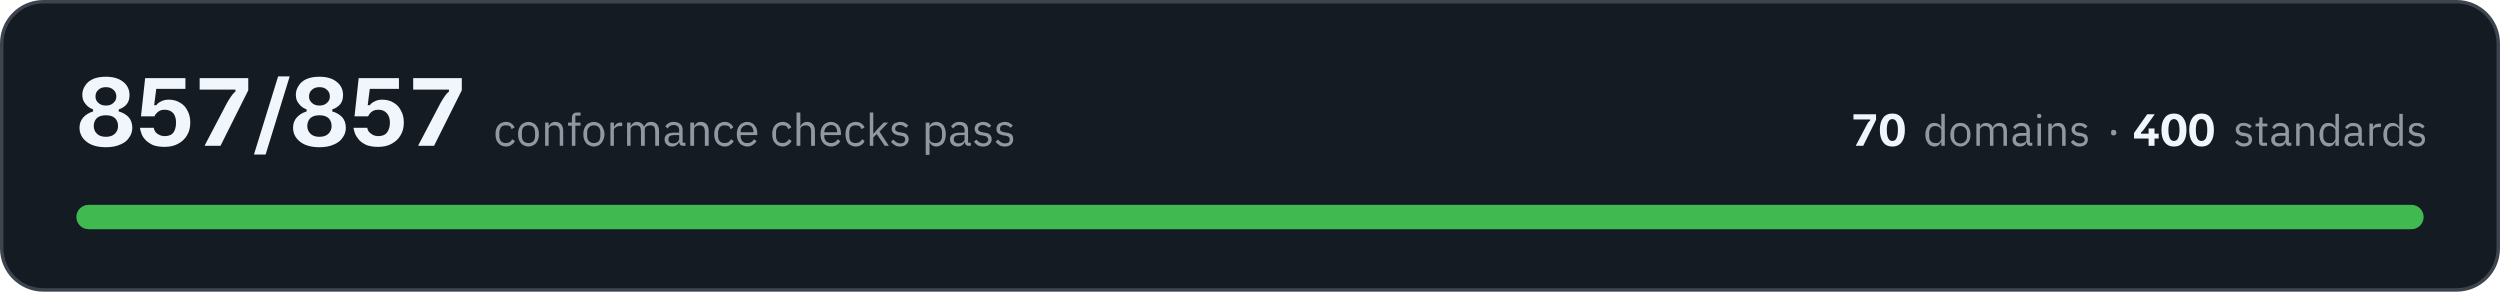
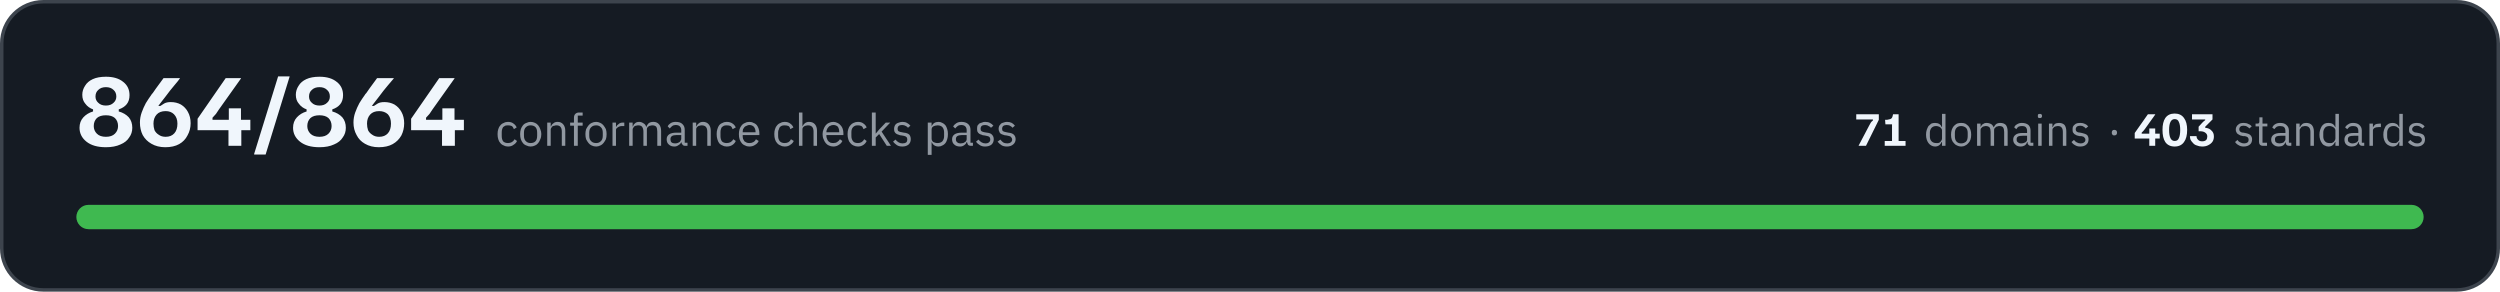
- <svg xmlns="http://www.w3.org/2000/svg" width="720" height="84" viewBox="0 0 7200 840" role="img" aria-label="All 857 conformance checks pass, across 70 domains and 400 standards">
+ <svg xmlns="http://www.w3.org/2000/svg" width="720" height="84" viewBox="0 0 7200 840" role="img" aria-label="All 864 conformance checks pass, across 71 domains and 403 standards">
  <rect x="5" y="5" width="7190" height="830" rx="120" fill="#151b23" stroke="#3d444d" stroke-width="10" />
-   <path fill="#f0f6fc" d="M305 424Q269 424 249 408Q229 392 229 368Q229 350 240 338Q251 326 268 321L268 315Q254 310 246 299Q237 289 237 273Q237 259 245 247Q252 235 267 228Q282 221 305 221Q337 221 355 236Q373 250 373 274Q373 290 365 300Q357 310 342 315L342 321Q360 326 371 338Q381 350 381 368Q381 384 372 396Q364 409 347 416Q330 424 305 424ZM305 394Q322 394 331 385Q340 376 340 363Q340 349 331 340Q322 332 305 332Q288 332 279 340Q270 349 270 363Q270 376 279 385Q288 394 305 394ZM305 304Q319 304 327 296Q335 289 335 278Q335 266 327 259Q319 251 305 251Q291 251 283 259Q275 266 275 278Q275 289 283 296Q291 304 305 304ZM474 423Q455 423 441 418Q428 412 420 404Q411 395 408 386Q404 376 403 368L443 368Q443 373 447 379Q450 384 458 388Q465 392 475 392Q492 392 500 381Q507 370 507 353Q507 336 499 326Q490 316 474 316Q466 316 460 319Q454 322 450 327Q446 331 445 335L406 335L418 225L534 225L534 256L450 256L444 303L450 303Q455 296 464 292Q473 287 486 287Q505 287 519 296Q533 304 540 319Q548 333 548 353Q548 374 539 389Q530 405 513 414Q497 423 474 423ZM590 420L590 418L654 296Q661 284 666 277Q671 269 678 264L678 258L575 258L575 225L715 225L715 260L635 420L590 420ZM732 445L732 443L801 220L834 220L834 221L765 445L732 445ZM920 424Q884 424 864 408Q844 392 844 368Q844 350 855 338Q866 326 883 321L883 315Q869 310 861 299Q852 289 852 273Q852 259 860 247Q867 235 882 228Q897 221 920 221Q952 221 970 236Q988 250 988 274Q988 290 980 300Q972 310 957 315L957 321Q975 326 986 338Q996 350 996 368Q996 384 987 396Q979 409 962 416Q945 424 920 424ZM920 394Q937 394 946 385Q955 376 955 363Q955 349 946 340Q937 332 920 332Q903 332 894 340Q885 349 885 363Q885 376 894 385Q903 394 920 394ZM920 304Q934 304 942 296Q950 289 950 278Q950 266 942 259Q934 251 920 251Q906 251 898 259Q890 266 890 278Q890 289 898 296Q906 304 920 304ZM1089 423Q1070 423 1056 418Q1043 412 1035 404Q1027 395 1023 386Q1019 376 1018 368L1058 368Q1058 373 1062 379Q1066 384 1073 388Q1080 392 1090 392Q1107 392 1115 381Q1123 370 1123 353Q1123 336 1114 326Q1105 316 1090 316Q1081 316 1075 319Q1069 322 1065 327Q1062 331 1060 335L1021 335L1033 225L1149 225L1149 256L1065 256L1059 303L1065 303Q1070 296 1079 292Q1088 287 1101 287Q1120 287 1134 296Q1148 304 1155 319Q1163 333 1163 353Q1163 374 1154 389Q1145 405 1128 414Q1112 423 1089 423ZM1205 420L1205 418L1269 296Q1276 284 1281 277Q1286 269 1293 264L1293 258L1190 258L1190 225L1330 225L1330 260L1250 420L1205 420Z" />
-   <path fill="#9198a1" d="M1457 422Q1450 422 1444 419Q1439 417 1435 412Q1431 408 1429 401Q1427 395 1427 386Q1427 378 1429 372Q1431 365 1435 361Q1439 356 1444 354Q1450 351 1457 351Q1467 351 1473 356Q1479 360 1482 367L1473 372Q1472 366 1468 363Q1463 361 1457 361Q1452 361 1449 362Q1445 364 1443 366Q1441 369 1440 373Q1438 376 1438 381L1438 392Q1438 401 1443 407Q1448 412 1457 412Q1470 412 1475 401L1483 406Q1480 413 1473 417Q1467 422 1457 422ZM1522 422Q1515 422 1510 419Q1504 417 1500 412Q1496 407 1494 401Q1492 395 1492 386Q1492 379 1494 372Q1496 366 1500 361Q1504 356 1510 354Q1515 351 1522 351Q1529 351 1534 354Q1540 356 1544 361Q1548 366 1550 372Q1552 379 1552 386Q1552 395 1550 401Q1548 407 1544 412Q1540 417 1534 419Q1529 422 1522 422ZM1522 412Q1531 412 1536 407Q1541 402 1541 391L1541 382Q1541 371 1536 366Q1531 361 1522 361Q1514 361 1508 366Q1503 371 1503 382L1503 391Q1503 402 1508 407Q1514 412 1522 412ZM1570 420L1570 353L1580 353L1580 364L1580 364Q1583 358 1587 355Q1592 351 1599 351Q1610 351 1616 358Q1622 365 1622 377L1622 420L1612 420L1612 379Q1612 361 1596 361Q1593 361 1590 362Q1587 362 1585 364Q1583 365 1581 368Q1580 370 1580 373L1580 420L1570 420ZM1647 362L1636 362L1636 353L1647 353L1647 339Q1647 332 1651 328Q1654 324 1662 324L1672 324L1672 333L1657 333L1657 353L1672 353L1672 362L1657 362L1657 420L1647 420L1647 362ZM1710 422Q1704 422 1698 419Q1692 417 1688 412Q1684 407 1682 401Q1680 395 1680 386Q1680 379 1682 372Q1684 366 1688 361Q1692 356 1698 354Q1704 351 1710 351Q1717 351 1723 354Q1728 356 1732 361Q1736 366 1738 372Q1741 379 1741 386Q1741 395 1738 401Q1736 407 1732 412Q1728 417 1723 419Q1717 422 1710 422ZM1710 412Q1719 412 1724 407Q1729 402 1729 391L1729 382Q1729 371 1724 366Q1719 361 1710 361Q1702 361 1697 366Q1691 371 1691 382L1691 391Q1691 402 1697 407Q1702 412 1710 412ZM1758 420L1758 353L1768 353L1768 365L1769 365Q1771 360 1775 357Q1780 353 1788 353L1792 353L1792 363L1786 363Q1778 363 1773 367Q1768 370 1768 374L1768 420L1758 420ZM1806 420L1806 353L1816 353L1816 364L1816 364Q1818 361 1819 359Q1821 357 1823 355Q1825 353 1828 352Q1831 351 1834 351Q1841 351 1847 355Q1852 358 1855 365L1855 365Q1857 360 1862 355Q1867 351 1876 351Q1886 351 1892 358Q1898 365 1898 377L1898 420L1887 420L1887 379Q1887 370 1884 365Q1880 361 1872 361Q1869 361 1867 362Q1864 362 1862 364Q1859 365 1858 368Q1857 370 1857 373L1857 420L1846 420L1846 379Q1846 370 1843 365Q1839 361 1832 361Q1829 361 1826 362Q1823 362 1821 364Q1819 365 1817 368Q1816 370 1816 373L1816 420L1806 420ZM1968 420Q1962 420 1959 417Q1957 414 1956 409L1956 409Q1953 415 1948 418Q1943 422 1936 422Q1925 422 1920 416Q1914 411 1914 401Q1914 392 1921 387Q1928 382 1942 382L1956 382L1956 375Q1956 368 1952 364Q1948 360 1940 360Q1934 360 1929 363Q1925 366 1923 370L1916 364Q1919 359 1925 355Q1931 351 1940 351Q1952 351 1959 357Q1966 363 1966 374L1966 411L1974 411L1974 420L1968 420ZM1938 413Q1942 413 1945 412Q1948 411 1951 409Q1953 408 1954 405Q1956 403 1956 400L1956 389L1942 389Q1933 389 1929 392Q1925 395 1925 400L1925 402Q1925 407 1928 410Q1932 413 1938 413ZM1988 420L1988 353L1999 353L1999 364L1999 364Q2002 358 2006 355Q2011 351 2018 351Q2029 351 2035 358Q2041 365 2041 377L2041 420L2030 420L2030 379Q2030 361 2015 361Q2012 361 2009 362Q2006 362 2004 364Q2002 365 2000 368Q1999 370 1999 373L1999 420L1988 420ZM2087 422Q2080 422 2075 419Q2069 417 2065 412Q2061 408 2059 401Q2057 395 2057 386Q2057 378 2059 372Q2061 365 2065 361Q2069 356 2075 354Q2080 351 2087 351Q2097 351 2103 356Q2109 360 2112 367L2104 372Q2102 366 2098 363Q2093 361 2087 361Q2083 361 2079 362Q2076 364 2073 366Q2071 369 2070 373Q2068 376 2068 381L2068 392Q2068 401 2073 407Q2078 412 2087 412Q2100 412 2105 401L2113 406Q2110 413 2103 417Q2097 422 2087 422ZM2152 422Q2145 422 2140 419Q2134 417 2130 412Q2126 407 2124 401Q2122 395 2122 386Q2122 379 2124 372Q2126 366 2130 361Q2134 356 2140 354Q2145 351 2152 351Q2159 351 2164 354Q2170 356 2173 361Q2177 365 2179 371Q2181 377 2181 384L2181 389L2133 389L2133 392Q2133 396 2134 400Q2136 404 2138 407Q2141 409 2144 411Q2148 412 2153 412Q2159 412 2164 409Q2169 406 2171 401L2179 406Q2175 413 2168 417Q2162 422 2152 422ZM2152 360Q2148 360 2144 362Q2141 363 2138 366Q2136 369 2134 372Q2133 376 2133 380L2133 381L2170 381L2170 380Q2170 371 2165 365Q2160 360 2152 360ZM2254 422Q2247 422 2241 419Q2236 417 2232 412Q2228 408 2226 401Q2224 395 2224 386Q2224 378 2226 372Q2228 365 2232 361Q2236 356 2241 354Q2247 351 2254 351Q2264 351 2270 356Q2276 360 2279 367L2270 372Q2268 366 2264 363Q2260 361 2254 361Q2249 361 2246 362Q2242 364 2240 366Q2237 369 2236 373Q2235 376 2235 381L2235 392Q2235 401 2240 407Q2245 412 2254 412Q2266 412 2272 401L2280 406Q2276 413 2270 417Q2263 422 2254 422ZM2294 324L2305 324L2305 364L2305 364Q2308 358 2312 355Q2317 351 2324 351Q2335 351 2341 358Q2347 365 2347 377L2347 420L2336 420L2336 379Q2336 361 2321 361Q2318 361 2315 362Q2312 362 2310 364Q2307 365 2306 368Q2305 370 2305 373L2305 420L2294 420L2294 324ZM2393 422Q2386 422 2381 419Q2375 417 2371 412Q2367 407 2365 401Q2363 395 2363 386Q2363 379 2365 372Q2367 366 2371 361Q2375 356 2381 354Q2386 351 2393 351Q2400 351 2405 354Q2411 356 2415 361Q2418 365 2420 371Q2422 377 2422 384L2422 389L2374 389L2374 392Q2374 396 2375 400Q2377 404 2379 407Q2382 409 2386 411Q2389 412 2394 412Q2400 412 2405 409Q2410 406 2412 401L2420 406Q2417 413 2410 417Q2403 422 2393 422ZM2393 360Q2389 360 2386 362Q2382 363 2380 366Q2377 369 2376 372Q2374 376 2374 380L2374 381L2411 381L2411 380Q2411 371 2406 365Q2401 360 2393 360ZM2464 422Q2457 422 2452 419Q2446 417 2442 412Q2439 408 2437 401Q2435 395 2435 386Q2435 378 2437 372Q2439 365 2442 361Q2446 356 2452 354Q2457 351 2464 351Q2474 351 2481 356Q2487 360 2490 367L2481 372Q2479 366 2475 363Q2471 361 2464 361Q2460 361 2456 362Q2453 364 2450 366Q2448 369 2447 373Q2446 376 2446 381L2446 392Q2446 401 2450 407Q2455 412 2464 412Q2477 412 2483 401L2490 406Q2487 413 2481 417Q2474 422 2464 422ZM2505 324L2515 324L2515 385L2516 385L2526 373L2545 353L2558 353L2533 379L2560 420L2548 420L2525 386L2515 396L2515 420L2505 420L2505 324ZM2592 422Q2583 422 2577 418Q2570 414 2566 408L2573 402Q2577 407 2582 410Q2587 413 2593 413Q2600 413 2603 410Q2607 407 2607 402Q2607 398 2605 395Q2602 392 2595 391L2590 390Q2585 390 2581 388Q2578 387 2575 385Q2572 383 2570 379Q2568 376 2568 371Q2568 366 2570 362Q2572 359 2575 356Q2578 354 2583 353Q2587 351 2592 351Q2601 351 2606 354Q2612 357 2616 362L2609 368Q2607 365 2602 363Q2598 360 2592 360Q2585 360 2582 363Q2578 366 2578 371Q2578 376 2582 378Q2585 380 2591 381L2597 382Q2608 383 2612 388Q2617 393 2617 401Q2617 410 2610 416Q2604 422 2592 422ZM2666 353L2677 353L2677 364L2677 364Q2680 357 2685 354Q2690 351 2697 351Q2703 351 2708 354Q2713 356 2717 361Q2720 365 2722 372Q2724 378 2724 386Q2724 395 2722 401Q2720 408 2717 412Q2713 417 2708 419Q2703 422 2697 422Q2683 422 2677 409L2677 409L2677 446L2666 446L2666 353ZM2694 412Q2703 412 2708 407Q2713 401 2713 392L2713 381Q2713 372 2708 366Q2703 361 2694 361Q2690 361 2687 362Q2684 363 2682 364Q2679 366 2678 368Q2677 371 2677 374L2677 399Q2677 402 2678 404Q2679 407 2682 409Q2684 410 2687 411Q2690 412 2694 412ZM2790 420Q2784 420 2782 417Q2779 414 2779 409L2778 409Q2776 415 2771 418Q2766 422 2759 422Q2748 422 2742 416Q2736 411 2736 401Q2736 392 2743 387Q2750 382 2765 382L2778 382L2778 375Q2778 368 2774 364Q2770 360 2762 360Q2756 360 2752 363Q2748 366 2745 370L2739 364Q2742 359 2748 355Q2754 351 2763 351Q2775 351 2782 357Q2788 363 2788 374L2788 411L2796 411L2796 420L2790 420ZM2760 413Q2764 413 2768 412Q2771 411 2773 409Q2775 408 2777 405Q2778 403 2778 400L2778 389L2764 389Q2755 389 2751 392Q2747 395 2747 400L2747 402Q2747 407 2751 410Q2754 413 2760 413ZM2831 422Q2822 422 2815 418Q2809 414 2805 408L2812 402Q2816 407 2821 410Q2826 413 2832 413Q2838 413 2842 410Q2846 407 2846 402Q2846 398 2843 395Q2841 392 2834 391L2829 390Q2824 390 2820 388Q2816 387 2813 385Q2811 383 2809 379Q2807 376 2807 371Q2807 366 2809 362Q2811 359 2814 356Q2817 354 2822 353Q2826 351 2831 351Q2839 351 2845 354Q2850 357 2855 362L2848 368Q2846 365 2841 363Q2837 360 2830 360Q2824 360 2821 363Q2817 366 2817 371Q2817 376 2821 378Q2824 380 2830 381L2835 382Q2847 383 2851 388Q2856 393 2856 401Q2856 410 2849 416Q2843 422 2831 422ZM2894 422Q2884 422 2878 418Q2872 414 2867 408L2875 402Q2878 407 2883 410Q2888 413 2894 413Q2901 413 2905 410Q2908 407 2908 402Q2908 398 2906 395Q2903 392 2897 391L2891 390Q2887 390 2883 388Q2879 387 2876 385Q2873 383 2871 379Q2870 376 2870 371Q2870 366 2872 362Q2873 359 2877 356Q2880 354 2884 353Q2889 351 2894 351Q2902 351 2907 354Q2913 357 2917 362L2910 368Q2908 365 2904 363Q2899 360 2893 360Q2886 360 2883 363Q2880 366 2880 371Q2880 376 2883 378Q2886 380 2893 381L2898 382Q2909 383 2914 388Q2918 393 2918 401Q2918 410 2912 416Q2905 422 2894 422Z" />
-   <path fill="#f0f6fc" d="M5345 420L5345 419L5375 362Q5378 356 5380 353Q5383 350 5386 347L5386 344L5338 344L5338 329L5403 329L5403 345L5366 420L5345 420ZM5450 422Q5432 422 5423 409Q5414 397 5414 374Q5414 352 5423 340Q5432 327 5450 327Q5468 327 5477 340Q5486 352 5486 374Q5486 397 5477 409Q5468 422 5450 422ZM5450 406Q5458 406 5462 398Q5466 390 5466 374Q5466 359 5462 351Q5458 343 5450 343Q5442 343 5438 351Q5434 359 5434 374Q5434 390 5438 398Q5442 406 5450 406Z" />
-   <path fill="#9198a1" d="M5591 409L5590 409Q5584 422 5571 422Q5565 422 5560 419Q5555 417 5552 412Q5549 408 5547 402Q5545 396 5545 388Q5545 380 5547 374Q5549 368 5552 363Q5555 359 5560 356Q5565 354 5571 354Q5578 354 5583 357Q5588 360 5590 366L5591 366L5591 328L5601 328L5601 420L5591 420L5591 409ZM5574 412Q5577 412 5580 412Q5583 411 5586 409Q5588 407 5589 405Q5591 402 5591 399L5591 375Q5591 373 5589 370Q5588 368 5586 367Q5583 365 5580 364Q5577 363 5574 363Q5565 363 5561 368Q5556 374 5556 382L5556 393Q5556 402 5561 407Q5565 412 5574 412ZM5646 422Q5640 422 5634 419Q5629 417 5625 412Q5621 408 5619 402Q5617 396 5617 388Q5617 380 5619 374Q5621 368 5625 363Q5629 359 5634 356Q5640 354 5646 354Q5653 354 5658 356Q5663 359 5667 363Q5671 368 5673 374Q5675 380 5675 388Q5675 396 5673 402Q5671 408 5667 412Q5663 417 5658 419Q5653 422 5646 422ZM5646 413Q5654 413 5659 408Q5665 403 5665 392L5665 383Q5665 373 5659 368Q5654 363 5646 363Q5638 363 5633 368Q5628 373 5628 383L5628 392Q5628 403 5633 408Q5638 413 5646 413ZM5692 420L5692 356L5702 356L5702 366L5702 366Q5703 363 5705 361Q5706 359 5708 358Q5710 356 5713 355Q5716 354 5720 354Q5726 354 5731 357Q5737 360 5739 367L5740 367Q5741 362 5746 358Q5751 354 5759 354Q5769 354 5775 360Q5780 367 5780 379L5780 420L5770 420L5770 380Q5770 372 5767 367Q5764 363 5756 363Q5753 363 5750 364Q5748 364 5746 366Q5744 368 5742 370Q5741 372 5741 375L5741 420L5731 420L5731 380Q5731 372 5728 367Q5724 363 5717 363Q5714 363 5711 364Q5709 364 5707 366Q5704 368 5703 370Q5702 372 5702 375L5702 420L5692 420ZM5848 420Q5842 420 5840 417Q5837 414 5837 409L5836 409Q5834 416 5829 419Q5824 422 5817 422Q5807 422 5801 416Q5796 411 5796 402Q5796 393 5802 388Q5809 383 5823 383L5836 383L5836 377Q5836 370 5832 366Q5829 363 5821 363Q5815 363 5811 365Q5807 368 5804 372L5798 367Q5801 361 5807 358Q5813 354 5821 354Q5833 354 5840 360Q5846 366 5846 376L5846 411L5853 411L5853 420L5848 420ZM5819 413Q5823 413 5826 412Q5829 411 5831 410Q5834 408 5835 406Q5836 404 5836 401L5836 391L5823 391Q5814 391 5810 393Q5806 396 5806 400L5806 403Q5806 408 5810 410Q5813 413 5819 413ZM5873 340Q5869 340 5868 339Q5867 337 5867 335L5867 333Q5867 331 5868 329Q5869 328 5873 328Q5876 328 5877 329Q5879 331 5879 333L5879 335Q5879 337 5877 339Q5876 340 5873 340ZM5868 356L5878 356L5878 420L5868 420L5868 356ZM5899 420L5899 356L5909 356L5909 366L5909 366Q5912 361 5916 357Q5920 354 5928 354Q5938 354 5943 360Q5949 367 5949 379L5949 420L5939 420L5939 380Q5939 363 5925 363Q5922 363 5919 364Q5916 364 5914 366Q5912 368 5910 370Q5909 372 5909 375L5909 420L5899 420ZM5989 422Q5980 422 5974 418Q5968 415 5964 409L5971 403Q5975 408 5979 410Q5984 413 5990 413Q5996 413 6000 410Q6004 408 6004 402Q6004 399 6001 396Q5999 393 5992 392L5987 392Q5983 391 5979 390Q5975 388 5972 386Q5970 384 5968 381Q5966 378 5966 373Q5966 368 5968 365Q5970 361 5973 359Q5976 356 5980 355Q5985 354 5989 354Q5997 354 6003 357Q6008 359 6012 364L6005 370Q6003 367 5999 365Q5995 362 5989 362Q5982 362 5979 365Q5976 368 5976 372Q5976 377 5979 379Q5982 382 5988 382L5993 383Q6004 385 6009 389Q6013 394 6013 401Q6013 411 6007 416Q6000 422 5989 422Z" />
-   <path fill="#9198a1" d="M6087 390Q6083 390 6081 388Q6080 386 6080 383L6080 381Q6080 378 6081 376Q6083 374 6087 374Q6091 374 6093 376Q6095 378 6095 381L6095 383Q6095 386 6093 388Q6091 390 6087 390Z" />
-   <path fill="#f0f6fc" d="M6146 399L6146 383L6184 329L6205 329L6205 330L6175 372Q6173 374 6171 377Q6169 379 6166 382L6166 385L6217 385L6217 399L6146 399ZM6188 420L6188 392L6188 392L6188 370L6205 370L6205 392L6205 392L6205 420L6188 420ZM6261 422Q6243 422 6234 409Q6225 397 6225 374Q6225 352 6234 340Q6243 327 6261 327Q6279 327 6288 340Q6297 352 6297 374Q6297 397 6288 409Q6279 422 6261 422ZM6261 406Q6269 406 6273 398Q6277 390 6277 374Q6277 359 6273 351Q6269 343 6261 343Q6253 343 6249 351Q6245 359 6245 374Q6245 390 6249 398Q6253 406 6261 406ZM6340 422Q6323 422 6314 409Q6305 397 6305 374Q6305 352 6314 340Q6323 327 6340 327Q6359 327 6367 340Q6376 352 6376 374Q6376 397 6367 409Q6359 422 6340 422ZM6340 406Q6349 406 6353 398Q6357 390 6357 374Q6357 359 6353 351Q6349 343 6340 343Q6332 343 6328 351Q6324 359 6324 374Q6324 390 6328 398Q6332 406 6340 406Z" />
+   <path fill="#f0f6fc" d="M305 424Q269 424 249 408Q229 392 229 368Q229 350 240 338Q251 326 268 321L268 315Q254 310 246 299Q237 289 237 273Q237 259 245 247Q252 235 267 228Q282 221 305 221Q337 221 355 236Q373 250 373 274Q373 290 365 300Q357 310 342 315L342 321Q360 326 371 338Q381 350 381 368Q381 384 372 396Q364 409 347 416Q330 424 305 424ZM305 394Q322 394 331 385Q340 376 340 363Q340 349 331 340Q322 332 305 332Q288 332 279 340Q270 349 270 363Q270 376 279 385Q288 394 305 394ZM305 304Q319 304 327 296Q335 289 335 278Q335 266 327 259Q319 251 305 251Q291 251 283 259Q275 266 275 278Q275 289 283 296Q291 304 305 304ZM476 424Q453 424 436 414Q420 405 411 389Q403 373 403 353Q403 338 408 324Q413 310 420 297Q428 284 436 273Q436 272 440 268Q444 262 449 255Q454 248 460 240Q466 232 471 225L518 225L518 226Q514 232 502 246Q490 260 476 279Q467 290 462 297Q457 304 456 305L462 305Q466 302 473 298Q480 294 492 294Q508 294 521 301Q534 309 541 322Q549 336 549 355Q549 374 540 390Q532 406 516 415Q500 424 476 424ZM477 394Q493 394 502 384Q511 374 511 356Q511 339 501 329Q492 320 477 320Q460 320 451 330Q442 340 442 356Q442 366 445 375Q449 383 457 388Q465 394 477 394ZM569 375L569 342L650 225L694 225L694 226L630 316Q626 322 622 328Q618 333 612 339L612 345L721 345L721 375L569 375ZM658 420L658 360L659 360L659 312L694 312L694 360L695 360L695 420L658 420ZM732 445L732 443L801 220L834 220L834 221L765 445L732 445ZM920 424Q884 424 864 408Q844 392 844 368Q844 350 855 338Q866 326 883 321L883 315Q869 310 861 299Q852 289 852 273Q852 259 860 247Q867 235 882 228Q897 221 920 221Q952 221 970 236Q988 250 988 274Q988 290 980 300Q972 310 957 315L957 321Q975 326 986 338Q996 350 996 368Q996 384 987 396Q979 409 962 416Q945 424 920 424ZM920 394Q937 394 946 385Q955 376 955 363Q955 349 946 340Q937 332 920 332Q903 332 894 340Q885 349 885 363Q885 376 894 385Q903 394 920 394ZM920 304Q934 304 942 296Q950 289 950 278Q950 266 942 259Q934 251 920 251Q906 251 898 259Q890 266 890 278Q890 289 898 296Q906 304 920 304ZM1091 424Q1068 424 1051 414Q1035 405 1027 389Q1018 373 1018 353Q1018 338 1023 324Q1028 310 1035 297Q1043 284 1051 273Q1051 272 1055 268Q1059 262 1064 255Q1069 248 1075 240Q1081 232 1086 225L1134 225L1134 226Q1129 232 1117 246Q1105 260 1091 279Q1082 290 1077 297Q1072 304 1071 305L1077 305Q1081 302 1088 298Q1095 294 1107 294Q1123 294 1136 301Q1149 309 1156 322Q1164 336 1164 355Q1164 374 1156 390Q1147 406 1131 415Q1115 424 1091 424ZM1092 394Q1108 394 1117 384Q1126 374 1126 356Q1126 339 1117 329Q1107 320 1092 320Q1075 320 1066 330Q1057 340 1057 356Q1057 366 1060 375Q1064 383 1072 388Q1080 394 1092 394ZM1184 375L1184 342L1265 225L1309 225L1309 226L1245 316Q1241 322 1237 328Q1233 333 1227 339L1227 345L1336 345L1336 375L1184 375ZM1273 420L1273 360L1274 360L1274 312L1309 312L1309 360L1310 360L1310 420L1273 420Z" />
+   <path fill="#9198a1" d="M1463 422Q1456 422 1451 419Q1445 417 1441 412Q1437 408 1435 401Q1433 395 1433 386Q1433 378 1435 372Q1437 365 1441 361Q1445 356 1451 354Q1456 351 1463 351Q1473 351 1479 356Q1485 360 1488 367L1480 372Q1478 366 1474 363Q1470 361 1463 361Q1459 361 1455 362Q1452 364 1449 366Q1447 369 1446 373Q1445 376 1445 381L1445 392Q1445 401 1449 407Q1454 412 1463 412Q1476 412 1482 401L1489 406Q1486 413 1479 417Q1473 422 1463 422ZM1528 422Q1522 422 1516 419Q1510 417 1506 412Q1502 407 1500 401Q1498 395 1498 386Q1498 379 1500 372Q1502 366 1506 361Q1510 356 1516 354Q1522 351 1528 351Q1535 351 1541 354Q1546 356 1550 361Q1554 366 1556 372Q1559 379 1559 386Q1559 395 1556 401Q1554 407 1550 412Q1546 417 1541 419Q1535 422 1528 422ZM1528 412Q1537 412 1542 407Q1547 402 1547 391L1547 382Q1547 371 1542 366Q1537 361 1528 361Q1520 361 1515 366Q1509 371 1509 382L1509 391Q1509 402 1515 407Q1520 412 1528 412ZM1576 420L1576 353L1586 353L1586 364L1587 364Q1589 358 1594 355Q1598 351 1606 351Q1616 351 1622 358Q1628 365 1628 377L1628 420L1618 420L1618 379Q1618 361 1603 361Q1599 361 1597 362Q1594 362 1591 364Q1589 365 1588 368Q1586 370 1586 373L1586 420L1576 420ZM1653 362L1642 362L1642 353L1653 353L1653 339Q1653 332 1657 328Q1661 324 1668 324L1678 324L1678 333L1664 333L1664 353L1678 353L1678 362L1664 362L1664 420L1653 420L1653 362ZM1717 422Q1710 422 1704 419Q1699 417 1695 412Q1691 407 1688 401Q1686 395 1686 386Q1686 379 1688 372Q1691 366 1695 361Q1699 356 1704 354Q1710 351 1717 351Q1723 351 1729 354Q1734 356 1738 361Q1742 366 1745 372Q1747 379 1747 386Q1747 395 1745 401Q1742 407 1738 412Q1734 417 1729 419Q1723 422 1717 422ZM1717 412Q1725 412 1730 407Q1736 402 1736 391L1736 382Q1736 371 1730 366Q1725 361 1717 361Q1708 361 1703 366Q1697 371 1697 382L1697 391Q1697 402 1703 407Q1708 412 1717 412ZM1764 420L1764 353L1774 353L1774 365L1775 365Q1777 360 1782 357Q1786 353 1794 353L1798 353L1798 363L1792 363Q1784 363 1779 367Q1774 370 1774 374L1774 420L1764 420ZM1812 420L1812 353L1822 353L1822 364L1823 364Q1824 361 1825 359Q1827 357 1829 355Q1831 353 1834 352Q1837 351 1841 351Q1847 351 1853 355Q1859 358 1861 365L1862 365Q1863 360 1868 355Q1873 351 1882 351Q1892 351 1898 358Q1904 365 1904 377L1904 420L1893 420L1893 379Q1893 370 1890 365Q1886 361 1879 361Q1876 361 1873 362Q1870 362 1868 364Q1866 365 1864 368Q1863 370 1863 373L1863 420L1853 420L1853 379Q1853 370 1849 365Q1846 361 1838 361Q1835 361 1832 362Q1829 362 1827 364Q1825 365 1824 368Q1822 370 1822 373L1822 420L1812 420ZM1974 420Q1968 420 1966 417Q1963 414 1962 409L1962 409Q1960 415 1954 418Q1949 422 1942 422Q1932 422 1926 416Q1920 411 1920 401Q1920 392 1927 387Q1934 382 1949 382L1962 382L1962 375Q1962 368 1958 364Q1954 360 1946 360Q1940 360 1936 363Q1932 366 1929 370L1923 364Q1925 359 1931 355Q1937 351 1946 351Q1959 351 1965 357Q1972 363 1972 374L1972 411L1980 411L1980 420L1974 420ZM1944 413Q1948 413 1951 412Q1954 411 1957 409Q1959 408 1960 405Q1962 403 1962 400L1962 389L1948 389Q1939 389 1935 392Q1931 395 1931 400L1931 402Q1931 407 1934 410Q1938 413 1944 413ZM1995 420L1995 353L2005 353L2005 364L2006 364Q2008 358 2013 355Q2017 351 2025 351Q2035 351 2041 358Q2047 365 2047 377L2047 420L2037 420L2037 379Q2037 361 2021 361Q2018 361 2015 362Q2012 362 2010 364Q2008 365 2006 368Q2005 370 2005 373L2005 420L1995 420ZM2093 422Q2086 422 2081 419Q2075 417 2071 412Q2068 408 2066 401Q2064 395 2064 386Q2064 378 2066 372Q2068 365 2071 361Q2075 356 2081 354Q2086 351 2093 351Q2103 351 2110 356Q2116 360 2119 367L2110 372Q2108 366 2104 363Q2100 361 2093 361Q2089 361 2085 362Q2082 364 2079 366Q2077 369 2076 373Q2075 376 2075 381L2075 392Q2075 401 2079 407Q2084 412 2093 412Q2106 412 2112 401L2119 406Q2116 413 2110 417Q2103 422 2093 422ZM2158 422Q2151 422 2146 419Q2140 417 2136 412Q2132 407 2130 401Q2128 395 2128 386Q2128 379 2130 372Q2132 366 2136 361Q2140 356 2146 354Q2151 351 2158 351Q2165 351 2170 354Q2176 356 2180 361Q2183 365 2185 371Q2187 377 2187 384L2187 389L2139 389L2139 392Q2139 396 2140 400Q2142 404 2144 407Q2147 409 2151 411Q2154 412 2159 412Q2165 412 2170 409Q2175 406 2177 401L2185 406Q2182 413 2175 417Q2168 422 2158 422ZM2158 360Q2154 360 2151 362Q2147 363 2144 366Q2142 369 2140 372Q2139 376 2139 380L2139 381L2176 381L2176 380Q2176 371 2171 365Q2166 360 2158 360ZM2260 422Q2253 422 2248 419Q2242 417 2238 412Q2234 408 2232 401Q2230 395 2230 386Q2230 378 2232 372Q2234 365 2238 361Q2242 356 2248 354Q2253 351 2260 351Q2270 351 2276 356Q2282 360 2285 367L2276 372Q2275 366 2271 363Q2266 361 2260 361Q2255 361 2252 362Q2248 364 2246 366Q2244 369 2243 373Q2241 376 2241 381L2241 392Q2241 401 2246 407Q2251 412 2260 412Q2273 412 2278 401L2286 406Q2283 413 2276 417Q2270 422 2260 422ZM2301 324L2311 324L2311 364L2311 364Q2314 358 2318 355Q2323 351 2330 351Q2341 351 2347 358Q2353 365 2353 377L2353 420L2343 420L2343 379Q2343 361 2327 361Q2324 361 2321 362Q2318 362 2316 364Q2314 365 2312 368Q2311 370 2311 373L2311 420L2301 420L2301 324ZM2400 422Q2393 422 2387 419Q2382 417 2378 412Q2374 407 2372 401Q2369 395 2369 386Q2369 379 2372 372Q2374 366 2378 361Q2382 356 2387 354Q2393 351 2400 351Q2406 351 2412 354Q2417 356 2421 361Q2425 365 2427 371Q2429 377 2429 384L2429 389L2380 389L2380 392Q2380 396 2382 400Q2383 404 2386 407Q2388 409 2392 411Q2396 412 2400 412Q2407 412 2411 409Q2416 406 2419 401L2426 406Q2423 413 2416 417Q2409 422 2400 422ZM2400 360Q2395 360 2392 362Q2388 363 2386 366Q2383 369 2382 372Q2380 376 2380 380L2380 381L2417 381L2417 380Q2417 371 2413 365Q2408 360 2400 360ZM2471 422Q2464 422 2458 419Q2453 417 2449 412Q2445 408 2443 401Q2441 395 2441 386Q2441 378 2443 372Q2445 365 2449 361Q2453 356 2458 354Q2464 351 2471 351Q2481 351 2487 356Q2493 360 2496 367L2487 372Q2485 366 2481 363Q2477 361 2471 361Q2466 361 2463 362Q2459 364 2457 366Q2454 369 2453 373Q2452 376 2452 381L2452 392Q2452 401 2457 407Q2461 412 2471 412Q2483 412 2489 401L2496 406Q2493 413 2487 417Q2480 422 2471 422ZM2511 324L2522 324L2522 385L2522 385L2532 373L2551 353L2564 353L2539 379L2566 420L2554 420L2532 386L2522 396L2522 420L2511 420L2511 324ZM2599 422Q2589 422 2583 418Q2577 414 2572 408L2579 402Q2583 407 2588 410Q2593 413 2599 413Q2606 413 2610 410Q2613 407 2613 402Q2613 398 2611 395Q2608 392 2602 391L2596 390Q2592 390 2588 388Q2584 387 2581 385Q2578 383 2576 379Q2575 376 2575 371Q2575 366 2577 362Q2578 359 2582 356Q2585 354 2589 353Q2594 351 2599 351Q2607 351 2612 354Q2618 357 2622 362L2615 368Q2613 365 2609 363Q2604 360 2598 360Q2591 360 2588 363Q2585 366 2585 371Q2585 376 2588 378Q2591 380 2598 381L2603 382Q2614 383 2619 388Q2623 393 2623 401Q2623 410 2617 416Q2610 422 2599 422ZM2672 353L2683 353L2683 364L2683 364Q2686 357 2691 354Q2696 351 2703 351Q2709 351 2714 354Q2719 356 2723 361Q2726 365 2728 372Q2730 378 2730 386Q2730 395 2728 401Q2726 408 2723 412Q2719 417 2714 419Q2709 422 2703 422Q2689 422 2683 409L2683 409L2683 446L2672 446L2672 353ZM2700 412Q2709 412 2714 407Q2719 401 2719 392L2719 381Q2719 372 2714 366Q2709 361 2700 361Q2697 361 2693 362Q2690 363 2688 364Q2685 366 2684 368Q2683 371 2683 374L2683 399Q2683 402 2684 404Q2685 407 2688 409Q2690 410 2693 411Q2697 412 2700 412ZM2796 420Q2791 420 2788 417Q2786 414 2785 409L2784 409Q2782 415 2777 418Q2772 422 2765 422Q2754 422 2748 416Q2742 411 2742 401Q2742 392 2749 387Q2756 382 2771 382L2784 382L2784 375Q2784 368 2780 364Q2776 360 2768 360Q2762 360 2758 363Q2754 366 2751 370L2745 364Q2748 359 2754 355Q2760 351 2769 351Q2781 351 2788 357Q2795 363 2795 374L2795 411L2802 411L2802 420L2796 420ZM2767 413Q2770 413 2774 412Q2777 411 2779 409Q2782 408 2783 405Q2784 403 2784 400L2784 389L2770 389Q2762 389 2757 392Q2753 395 2753 400L2753 402Q2753 407 2757 410Q2760 413 2767 413ZM2837 422Q2828 422 2822 418Q2815 414 2811 408L2818 402Q2822 407 2827 410Q2832 413 2838 413Q2845 413 2848 410Q2852 407 2852 402Q2852 398 2850 395Q2847 392 2840 391L2835 390Q2830 390 2827 388Q2823 387 2820 385Q2817 383 2815 379Q2814 376 2814 371Q2814 366 2815 362Q2817 359 2820 356Q2824 354 2828 353Q2832 351 2837 351Q2846 351 2851 354Q2857 357 2861 362L2854 368Q2852 365 2847 363Q2843 360 2837 360Q2830 360 2827 363Q2824 366 2824 371Q2824 376 2827 378Q2830 380 2836 381L2842 382Q2853 383 2857 388Q2862 393 2862 401Q2862 410 2856 416Q2849 422 2837 422ZM2900 422Q2890 422 2884 418Q2878 414 2873 408L2881 402Q2885 407 2889 410Q2894 413 2901 413Q2907 413 2911 410Q2915 407 2915 402Q2915 398 2912 395Q2910 392 2903 391L2898 390Q2893 390 2889 388Q2885 387 2882 385Q2879 383 2878 379Q2876 376 2876 371Q2876 366 2878 362Q2880 359 2883 356Q2886 354 2890 353Q2895 351 2900 351Q2908 351 2914 354Q2919 357 2923 362L2916 368Q2914 365 2910 363Q2906 360 2899 360Q2893 360 2889 363Q2886 366 2886 371Q2886 376 2889 378Q2893 380 2899 381L2904 382Q2915 383 2920 388Q2925 393 2925 401Q2925 410 2918 416Q2911 422 2900 422Z" />
+   <path fill="#f0f6fc" d="M5353 420L5353 419L5383 362Q5386 356 5388 353Q5390 350 5394 347L5394 344L5346 344L5346 329L5411 329L5411 345L5374 420L5353 420ZM5428 420L5428 406L5449 406L5449 358L5430 358L5429 345L5435 345Q5440 344 5444 343Q5447 342 5449 339Q5451 335 5452 329L5468 329L5468 406L5488 406L5488 420L5428 420Z" />
+   <path fill="#9198a1" d="M5593 409L5592 409Q5586 422 5573 422Q5567 422 5562 419Q5558 417 5554 412Q5551 408 5549 402Q5547 396 5547 388Q5547 380 5549 374Q5551 368 5554 363Q5558 359 5562 356Q5567 354 5573 354Q5580 354 5585 357Q5590 360 5592 366L5593 366L5593 328L5603 328L5603 420L5593 420L5593 409ZM5576 412Q5579 412 5582 412Q5586 411 5588 409Q5590 407 5591 405Q5593 402 5593 399L5593 375Q5593 373 5591 370Q5590 368 5588 367Q5586 365 5582 364Q5579 363 5576 363Q5568 363 5563 368Q5558 374 5558 382L5558 393Q5558 402 5563 407Q5568 412 5576 412ZM5648 422Q5642 422 5636 419Q5631 417 5627 412Q5623 408 5621 402Q5619 396 5619 388Q5619 380 5621 374Q5623 368 5627 363Q5631 359 5636 356Q5642 354 5648 354Q5655 354 5660 356Q5665 359 5669 363Q5673 368 5675 374Q5677 380 5677 388Q5677 396 5675 402Q5673 408 5669 412Q5665 417 5660 419Q5655 422 5648 422ZM5648 413Q5656 413 5662 408Q5667 403 5667 392L5667 383Q5667 373 5662 368Q5656 363 5648 363Q5640 363 5635 368Q5630 373 5630 383L5630 392Q5630 403 5635 408Q5640 413 5648 413ZM5694 420L5694 356L5704 356L5704 366L5704 366Q5706 363 5707 361Q5708 359 5710 358Q5713 356 5715 355Q5718 354 5722 354Q5728 354 5734 357Q5739 360 5742 367L5742 367Q5744 362 5748 358Q5753 354 5761 354Q5771 354 5777 360Q5782 367 5782 379L5782 420L5772 420L5772 380Q5772 372 5769 367Q5766 363 5758 363Q5755 363 5753 364Q5750 364 5748 366Q5746 368 5744 370Q5743 372 5743 375L5743 420L5733 420L5733 380Q5733 372 5730 367Q5726 363 5719 363Q5716 363 5714 364Q5711 364 5709 366Q5707 368 5705 370Q5704 372 5704 375L5704 420L5694 420ZM5850 420Q5844 420 5842 417Q5839 414 5839 409L5838 409Q5836 416 5831 419Q5826 422 5820 422Q5809 422 5804 416Q5798 411 5798 402Q5798 393 5805 388Q5811 383 5825 383L5838 383L5838 377Q5838 370 5834 366Q5831 363 5823 363Q5817 363 5813 365Q5809 368 5807 372L5801 367Q5803 361 5809 358Q5815 354 5823 354Q5835 354 5842 360Q5848 366 5848 376L5848 411L5856 411L5856 420L5850 420ZM5821 413Q5825 413 5828 412Q5831 411 5833 410Q5836 408 5837 406Q5838 404 5838 401L5838 391L5825 391Q5816 391 5812 393Q5808 396 5808 400L5808 403Q5808 408 5812 410Q5815 413 5821 413ZM5875 340Q5872 340 5870 339Q5869 337 5869 335L5869 333Q5869 331 5870 329Q5872 328 5875 328Q5878 328 5879 329Q5881 331 5881 333L5881 335Q5881 337 5879 339Q5878 340 5875 340ZM5870 356L5880 356L5880 420L5870 420L5870 356ZM5901 420L5901 356L5911 356L5911 366L5912 366Q5914 361 5918 357Q5923 354 5930 354Q5940 354 5946 360Q5951 367 5951 379L5951 420L5941 420L5941 380Q5941 363 5927 363Q5924 363 5921 364Q5918 364 5916 366Q5914 368 5912 370Q5911 372 5911 375L5911 420L5901 420ZM5991 422Q5982 422 5976 418Q5970 415 5966 409L5973 403Q5977 408 5981 410Q5986 413 5992 413Q5999 413 6002 410Q6006 408 6006 402Q6006 399 6003 396Q6001 393 5994 392L5989 392Q5985 391 5981 390Q5977 388 5974 386Q5972 384 5970 381Q5969 378 5969 373Q5969 368 5970 365Q5972 361 5975 359Q5978 356 5982 355Q5987 354 5992 354Q5999 354 6005 357Q6010 359 6014 364L6007 370Q6005 367 6001 365Q5997 362 5991 362Q5985 362 5981 365Q5978 368 5978 372Q5978 377 5981 379Q5985 382 5991 382L5996 383Q6006 385 6011 389Q6015 394 6015 401Q6015 411 6009 416Q6003 422 5991 422Z" />
+   <path fill="#9198a1" d="M6089 390Q6085 390 6084 388Q6082 386 6082 383L6082 381Q6082 378 6084 376Q6085 374 6089 374Q6093 374 6095 376Q6097 378 6097 381L6097 383Q6097 386 6095 388Q6093 390 6089 390Z" />
+   <path fill="#f0f6fc" d="M6148 399L6148 383L6186 329L6207 329L6207 330L6177 372Q6175 374 6173 377Q6171 379 6168 382L6168 385L6220 385L6220 399L6148 399ZM6190 420L6190 392L6190 392L6190 370L6207 370L6207 392L6207 392L6207 420L6190 420ZM6263 422Q6245 422 6236 409Q6228 397 6228 374Q6228 352 6236 340Q6245 327 6263 327Q6281 327 6290 340Q6299 352 6299 374Q6299 397 6290 409Q6281 422 6263 422ZM6263 406Q6272 406 6275 398Q6279 390 6279 374Q6279 359 6275 351Q6272 343 6263 343Q6255 343 6251 351Q6247 359 6247 374Q6247 390 6251 398Q6255 406 6263 406ZM6342 422Q6334 422 6327 419Q6320 417 6316 412Q6312 408 6309 403Q6307 398 6307 392L6326 392Q6326 398 6330 402Q6334 407 6342 407Q6350 407 6354 403Q6357 399 6357 393Q6357 386 6351 382Q6346 378 6336 378L6332 378L6332 365L6342 354Q6344 352 6346 350Q6348 348 6351 346L6351 344L6313 344L6313 329L6372 329L6372 344L6351 365L6351 368Q6363 369 6369 376Q6376 382 6376 393Q6376 402 6372 408Q6368 414 6360 418Q6353 422 6342 422Z" />
  <path fill="#9198a1" d="M6462 422Q6453 422 6447 418Q6441 415 6437 409L6444 403Q6447 408 6452 410Q6457 413 6463 413Q6469 413 6473 410Q6476 408 6476 402Q6476 399 6474 396Q6471 393 6465 392L6460 392Q6455 391 6452 390Q6448 388 6445 386Q6442 384 6441 381Q6439 378 6439 373Q6439 368 6441 365Q6443 361 6446 359Q6449 356 6453 355Q6457 354 6462 354Q6470 354 6475 357Q6481 359 6485 364L6478 370Q6476 367 6472 365Q6468 362 6461 362Q6455 362 6452 365Q6449 368 6449 372Q6449 377 6452 379Q6455 382 6461 382L6466 383Q6477 385 6481 389Q6486 394 6486 401Q6486 411 6480 416Q6473 422 6462 422ZM6517 420Q6512 420 6509 417Q6506 414 6506 409L6506 364L6496 364L6496 356L6502 356Q6505 356 6506 354Q6507 353 6507 350L6507 338L6516 338L6516 356L6530 356L6530 364L6516 364L6516 411L6529 411L6529 420L6517 420ZM6593 420Q6588 420 6585 417Q6583 414 6582 409L6582 409Q6580 416 6575 419Q6570 422 6563 422Q6553 422 6547 416Q6541 411 6541 402Q6541 393 6548 388Q6555 383 6569 383L6582 383L6582 377Q6582 370 6578 366Q6574 363 6566 363Q6561 363 6557 365Q6553 368 6550 372L6544 367Q6547 361 6552 358Q6558 354 6567 354Q6579 354 6585 360Q6592 366 6592 376L6592 411L6599 411L6599 420L6593 420ZM6565 413Q6568 413 6572 412Q6575 411 6577 410Q6579 408 6580 406Q6582 404 6582 401L6582 391L6568 391Q6560 391 6556 393Q6552 396 6552 400L6552 403Q6552 408 6555 410Q6559 413 6565 413ZM6613 420L6613 356L6623 356L6623 366L6624 366Q6626 361 6631 357Q6635 354 6642 354Q6652 354 6658 360Q6664 367 6664 379L6664 420L6654 420L6654 380Q6654 363 6639 363Q6636 363 6633 364Q6630 364 6628 366Q6626 368 6625 370Q6623 372 6623 375L6623 420L6613 420ZM6726 409L6725 409Q6719 422 6706 422Q6700 422 6695 419Q6690 417 6687 412Q6684 408 6682 402Q6680 396 6680 388Q6680 380 6682 374Q6684 368 6687 363Q6690 359 6695 356Q6700 354 6706 354Q6713 354 6718 357Q6723 360 6725 366L6726 366L6726 328L6736 328L6736 420L6726 420L6726 409ZM6709 412Q6712 412 6715 412Q6718 411 6721 409Q6723 407 6724 405Q6726 402 6726 399L6726 375Q6726 373 6724 370Q6723 368 6721 367Q6718 365 6715 364Q6712 363 6709 363Q6700 363 6696 368Q6691 374 6691 382L6691 393Q6691 402 6696 407Q6700 412 6709 412ZM6804 420Q6798 420 6796 417Q6793 414 6793 409L6792 409Q6790 416 6785 419Q6780 422 6773 422Q6763 422 6757 416Q6752 411 6752 402Q6752 393 6758 388Q6765 383 6779 383L6792 383L6792 377Q6792 370 6788 366Q6784 363 6777 363Q6771 363 6767 365Q6763 368 6760 372L6754 367Q6757 361 6763 358Q6768 354 6777 354Q6789 354 6795 360Q6802 366 6802 376L6802 411L6809 411L6809 420L6804 420ZM6775 413Q6779 413 6782 412Q6785 411 6787 410Q6789 408 6791 406Q6792 404 6792 401L6792 391L6779 391Q6770 391 6766 393Q6762 396 6762 400L6762 403Q6762 408 6766 410Q6769 413 6775 413ZM6824 420L6824 356L6834 356L6834 367L6834 367Q6836 363 6840 359Q6845 356 6853 356L6857 356L6857 366L6851 366Q6843 366 6838 369Q6834 372 6834 376L6834 420L6824 420ZM6910 409L6909 409Q6904 422 6891 422Q6885 422 6880 419Q6875 417 6871 412Q6868 408 6866 402Q6864 396 6864 388Q6864 380 6866 374Q6868 368 6871 363Q6875 359 6880 356Q6885 354 6891 354Q6897 354 6902 357Q6907 360 6909 366L6910 366L6910 328L6920 328L6920 420L6910 420L6910 409ZM6893 412Q6897 412 6900 412Q6903 411 6905 409Q6907 407 6909 405Q6910 402 6910 399L6910 375Q6910 373 6909 370Q6907 368 6905 367Q6903 365 6900 364Q6897 363 6893 363Q6885 363 6880 368Q6875 374 6875 382L6875 393Q6875 402 6880 407Q6885 412 6893 412ZM6961 422Q6952 422 6946 418Q6939 415 6935 409L6942 403Q6946 408 6951 410Q6955 413 6961 413Q6968 413 6971 410Q6975 408 6975 402Q6975 399 6972 396Q6970 393 6964 392L6958 392Q6954 391 6950 390Q6947 388 6944 386Q6941 384 6939 381Q6938 378 6938 373Q6938 368 6939 365Q6941 361 6944 359Q6947 356 6952 355Q6956 354 6961 354Q6969 354 6974 357Q6979 359 6983 364L6977 370Q6974 367 6970 365Q6966 362 6960 362Q6954 362 6951 365Q6947 368 6947 372Q6947 377 6951 379Q6954 382 6960 382L6965 383Q6976 385 6980 389Q6984 394 6984 401Q6984 411 6978 416Q6972 422 6961 422Z" />
  <clipPath id="bar">
    <rect x="220" y="590" width="6760" height="70" rx="35" />
  </clipPath>
  <g clip-path="url(#bar)">
    <rect x="220" y="590" width="6760" height="70" fill="#262c36" />
    <rect x="220" y="590" width="6760" height="70" fill="#3fb950" />
  </g>
</svg>
